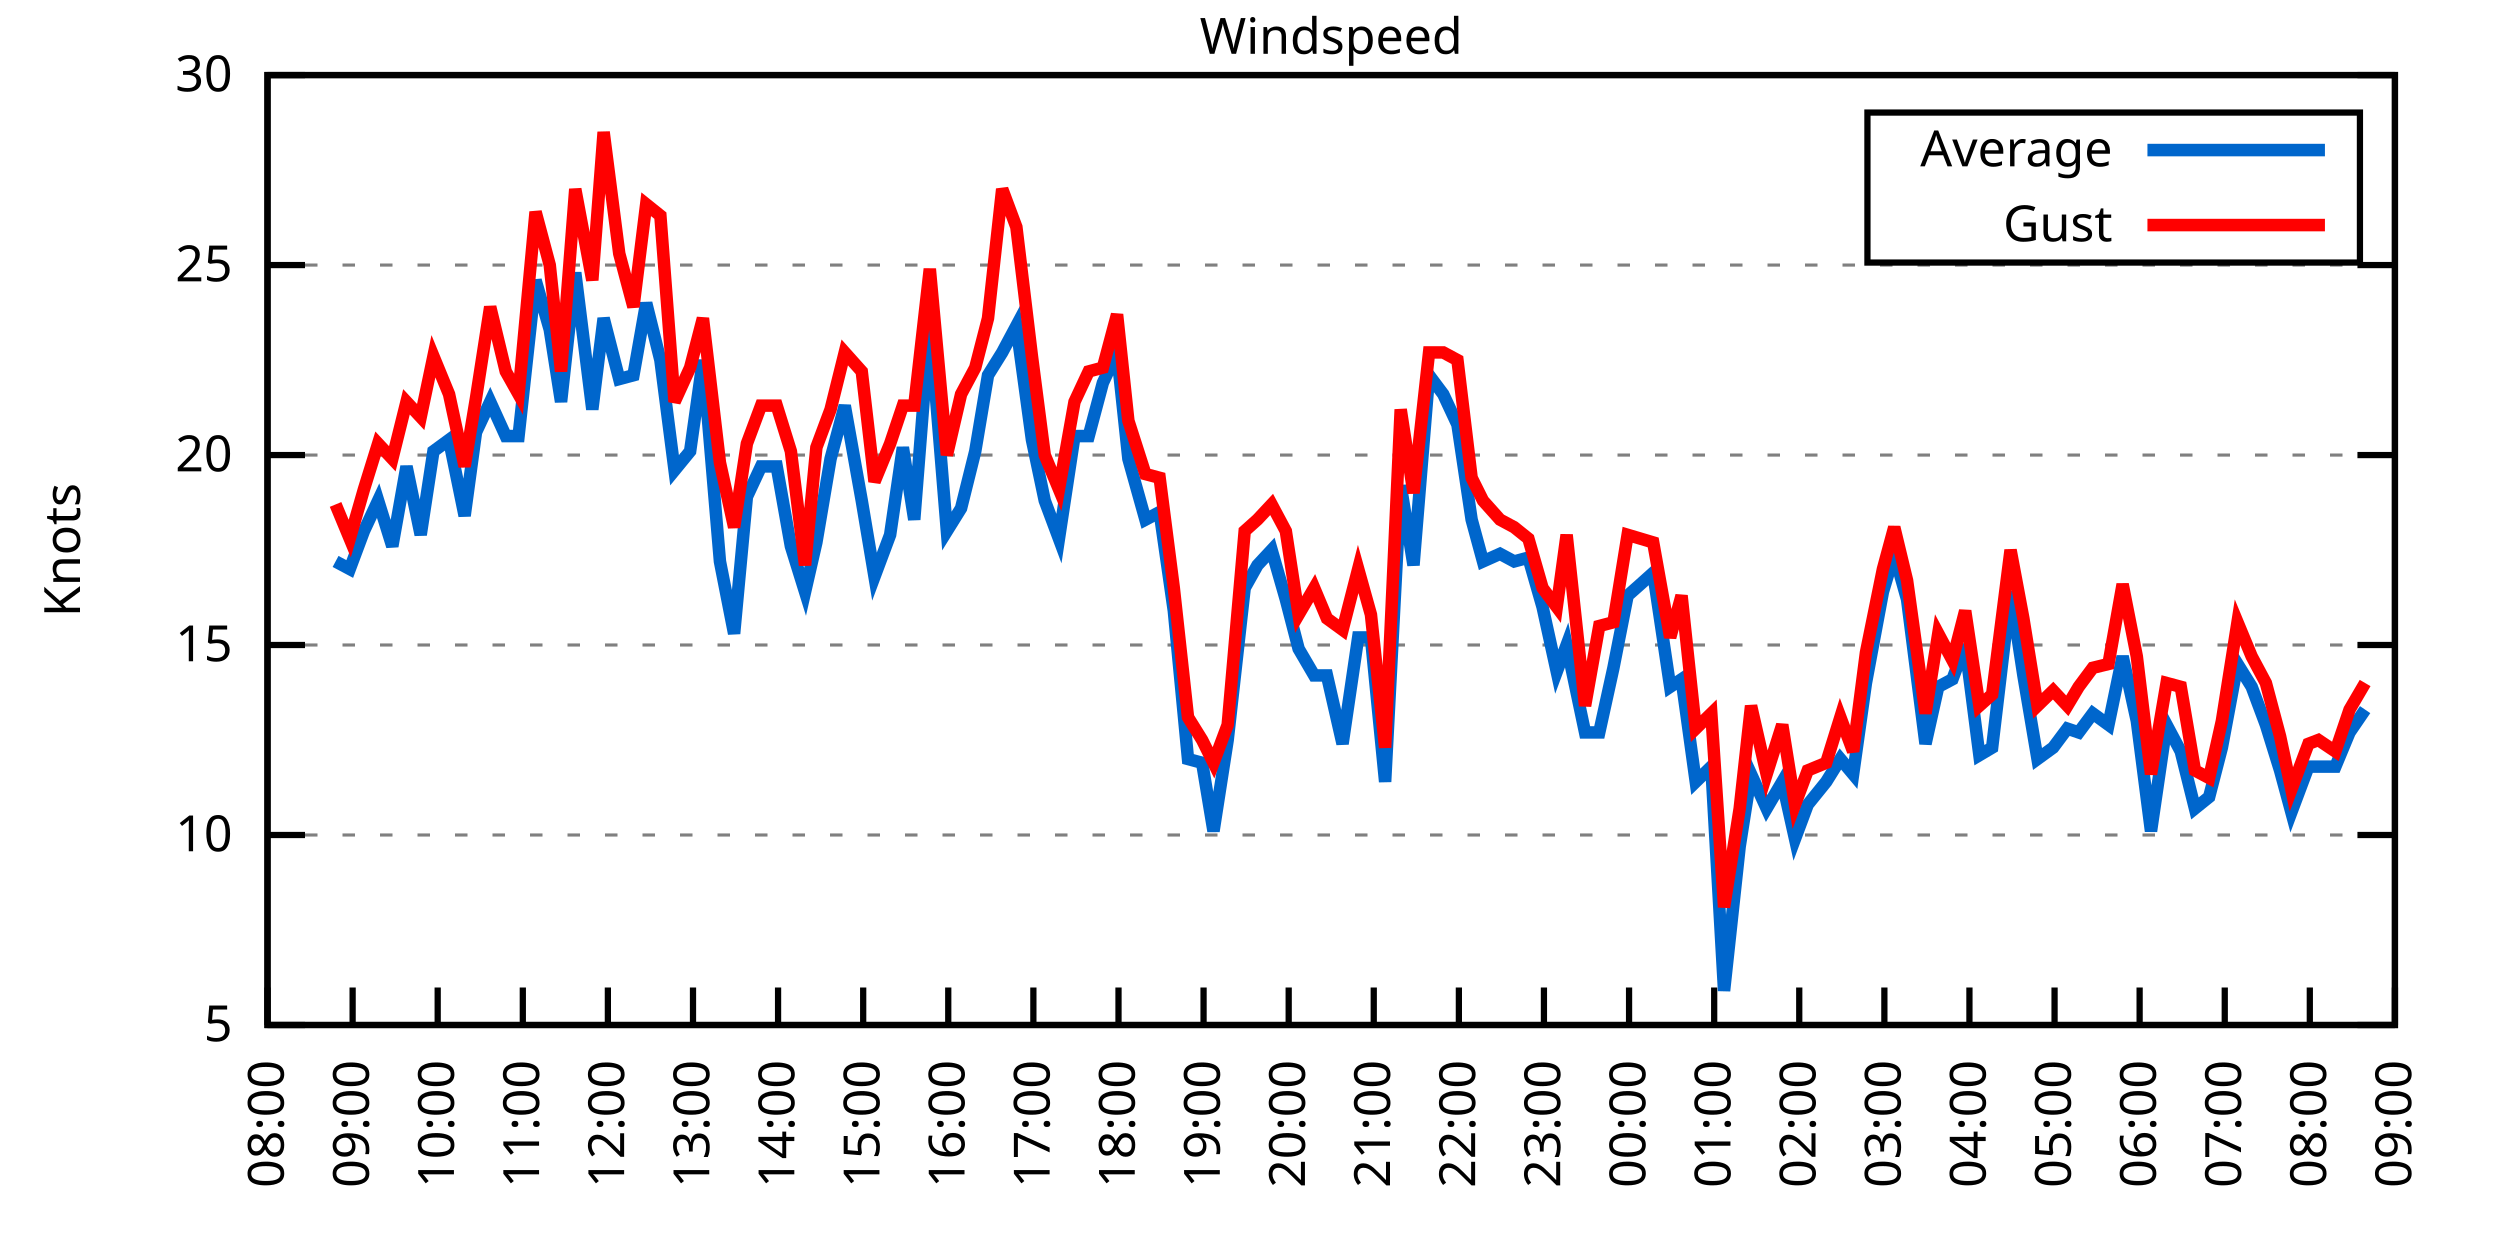
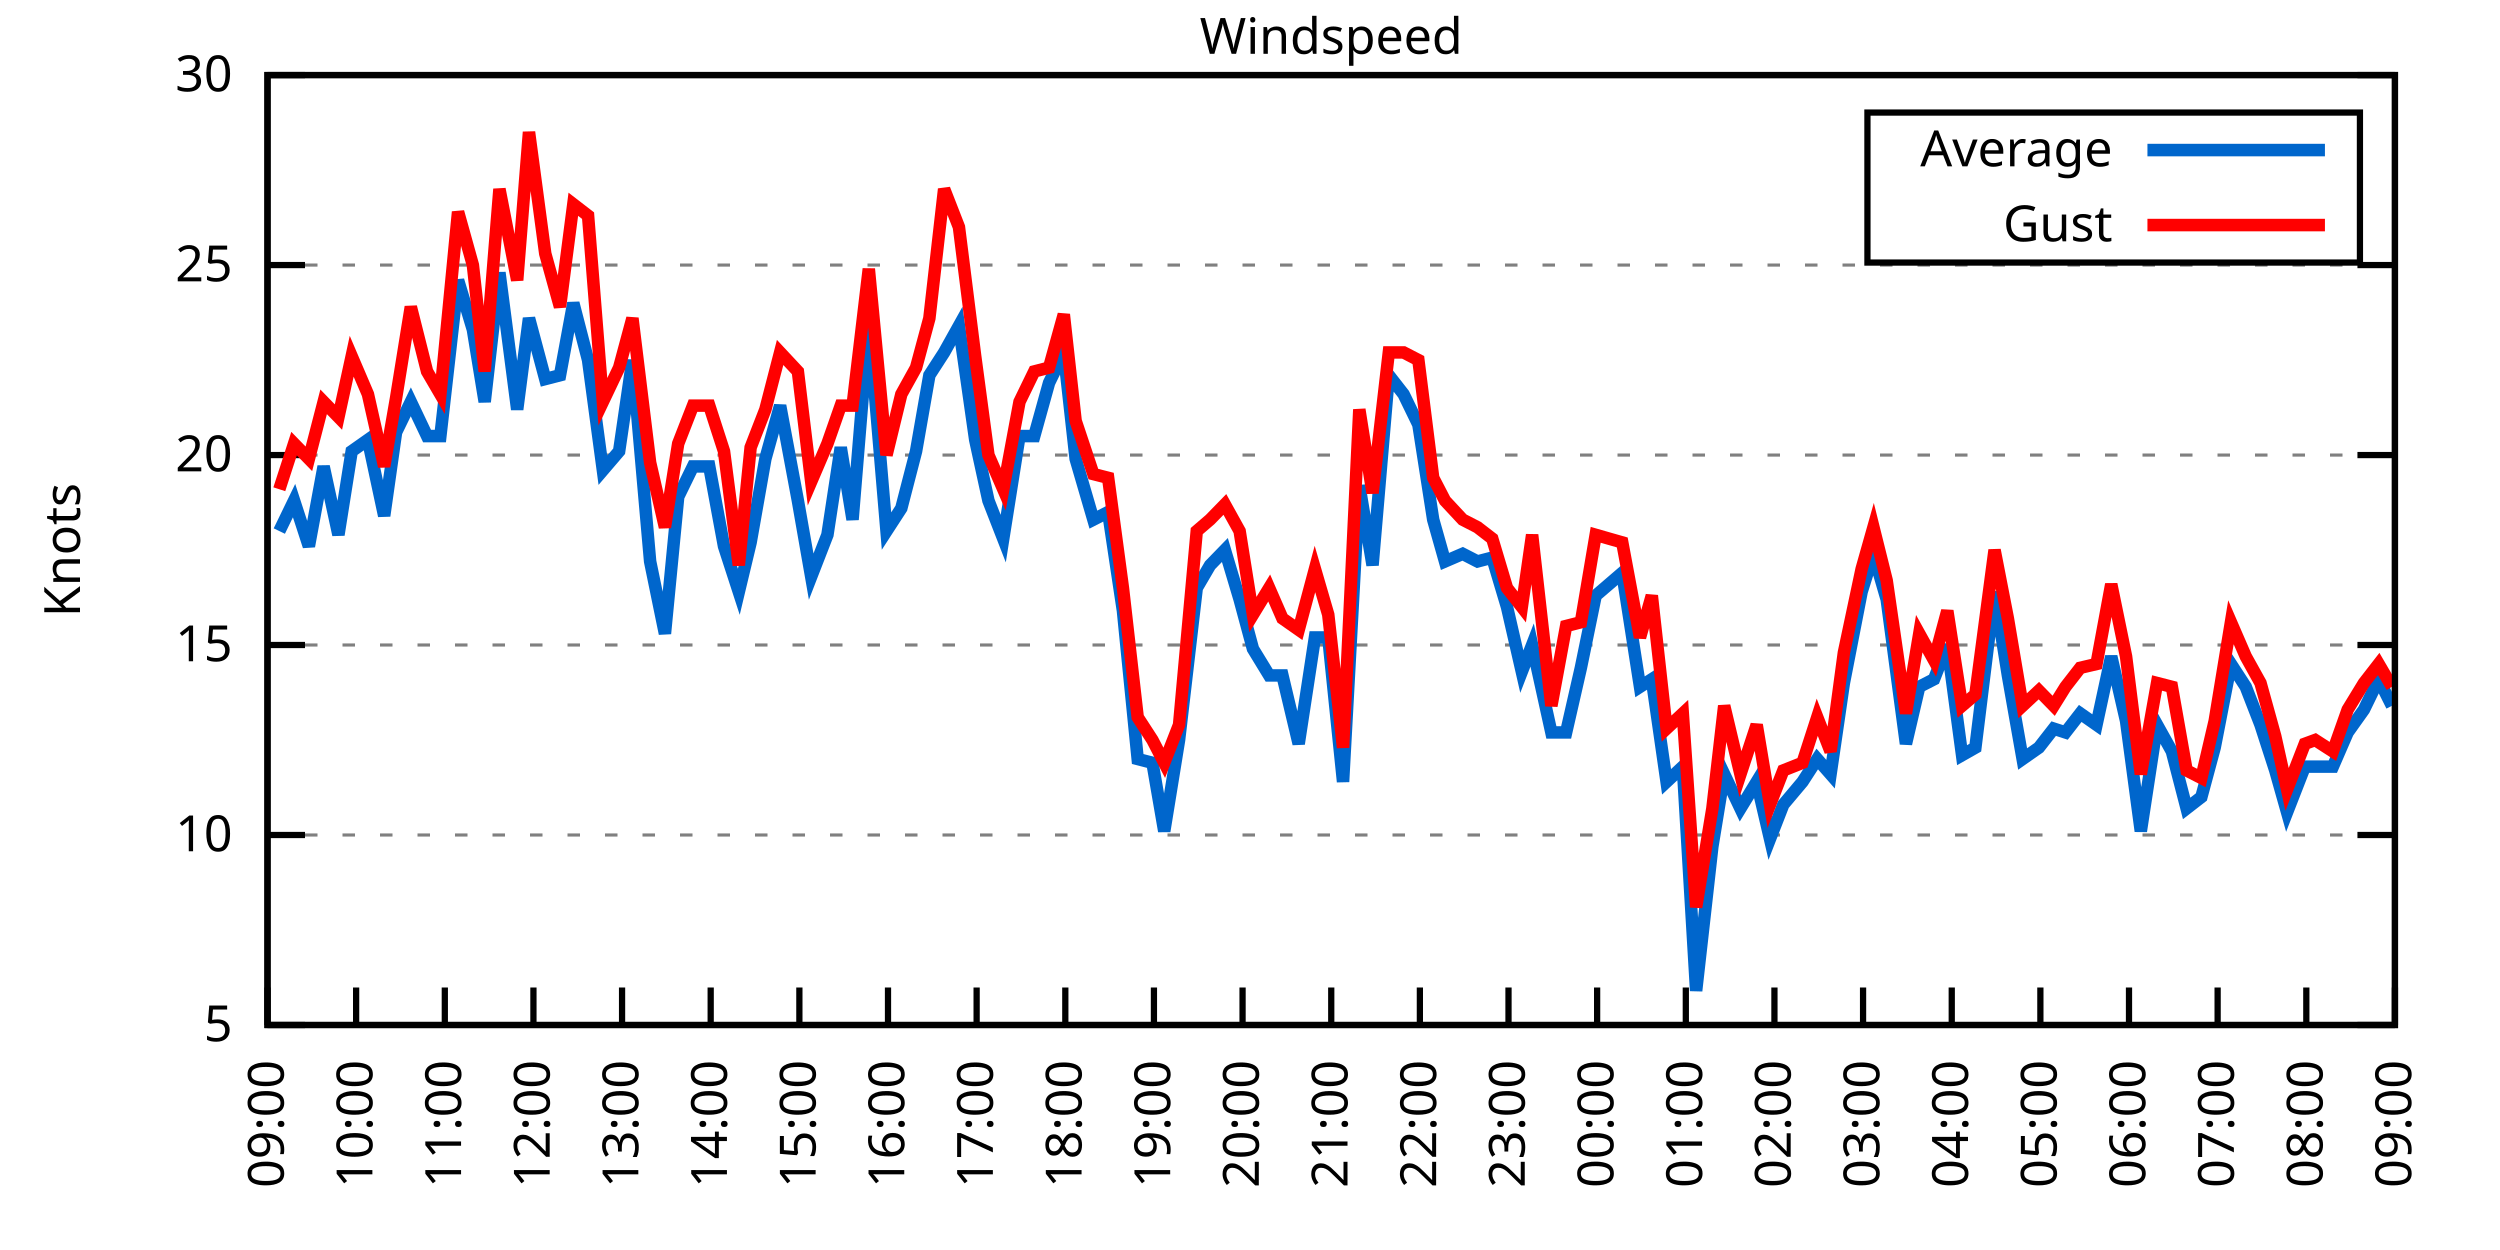
<svg xmlns="http://www.w3.org/2000/svg" xmlns:xlink="http://www.w3.org/1999/xlink" width="400" height="200" viewBox="0 0 400 200">
  <g id="gnuplot_canvas">
    <rect x="0" y="0" width="400" height="200" fill="none" />
    <defs>
      <circle id="gpDot" r="0.5" stroke-width="0.5" stroke="currentColor" />
      <path id="gpPt0" stroke-width="0.333" stroke="currentColor" d="M-1,0 h2 M0,-1 v2" />
      <path id="gpPt1" stroke-width="0.333" stroke="currentColor" d="M-1,-1 L1,1 M1,-1 L-1,1" />
      <path id="gpPt2" stroke-width="0.333" stroke="currentColor" d="M-1,0 L1,0 M0,-1 L0,1 M-1,-1 L1,1 M-1,1 L1,-1" />
      <rect id="gpPt3" stroke-width="0.333" stroke="currentColor" x="-1" y="-1" width="2" height="2" />
      <rect id="gpPt4" stroke-width="0.333" stroke="currentColor" fill="currentColor" x="-1" y="-1" width="2" height="2" />
      <circle id="gpPt5" stroke-width="0.333" stroke="currentColor" cx="0" cy="0" r="1" />
      <use xlink:href="#gpPt5" id="gpPt6" fill="currentColor" stroke="none" />
      <path id="gpPt7" stroke-width="0.333" stroke="currentColor" d="M0,-1.33 L-1.33,0.67 L1.33,0.67 z" />
      <use xlink:href="#gpPt7" id="gpPt8" fill="currentColor" stroke="none" />
      <use xlink:href="#gpPt7" id="gpPt9" stroke="currentColor" transform="rotate(180)" />
      <use xlink:href="#gpPt9" id="gpPt10" fill="currentColor" stroke="none" />
      <use xlink:href="#gpPt3" id="gpPt11" stroke="currentColor" transform="rotate(45)" />
      <use xlink:href="#gpPt11" id="gpPt12" fill="currentColor" stroke="none" />
      <path id="gpPt13" stroke-width="0.333" stroke="currentColor" d="M0,1.330 L1.265,0.411 L0.782,-1.067 L-0.782,-1.076 L-1.265,0.411 z" />
      <use xlink:href="#gpPt13" id="gpPt14" fill="currentColor" stroke="none" />
      <filter id="textbox" filterUnits="objectBoundingBox" x="0" y="0" height="1" width="1">
        <feFlood flood-color="white" flood-opacity="1" result="bgnd" />
        <feComposite in="SourceGraphic" in2="bgnd" operator="atop" />
      </filter>
      <filter id="greybox" filterUnits="objectBoundingBox" x="0" y="0" height="1" width="1">
        <feFlood flood-color="lightgrey" flood-opacity="1" result="grey" />
        <feComposite in="SourceGraphic" in2="grey" operator="atop" />
      </filter>
    </defs>
    <g fill="none" color="white" stroke="currentColor" stroke-width="1.00" stroke-linecap="butt" stroke-linejoin="miter">
</g>
    <g fill="none" color="black" stroke="currentColor" stroke-width="1.00" stroke-linecap="butt" stroke-linejoin="miter">
      <g stroke="none" shape-rendering="crispEdges">
        <polygon fill="rgb(255, 255, 255)" points="42.80,164.00 383.18,164.00 383.18,12.02 42.80,12.02 " />
      </g>
    </g>
    <g fill="none" color="black" stroke="currentColor" stroke-width="1.00" stroke-linecap="butt" stroke-linejoin="miter">
</g>
    <g fill="none" color="black" stroke="black" stroke-width="0.50" stroke-linecap="butt" stroke-linejoin="miter">
</g>
    <g fill="none" color="gray" stroke="currentColor" stroke-width="0.50" stroke-linecap="butt" stroke-linejoin="miter">
      <path stroke="gray" stroke-dasharray="2,4" class="gridline" d="M42.80,164.00 L383.19,164.00  " />
    </g>
    <g fill="none" color="gray" stroke="gray" stroke-width="1.00" stroke-linecap="butt" stroke-linejoin="miter">
</g>
    <g fill="none" color="black" stroke="currentColor" stroke-width="1.00" stroke-linecap="butt" stroke-linejoin="miter">
      <path stroke="black" d="M42.80,164.00 L48.80,164.00 M383.19,164.00 L377.19,164.00  " />
      <g transform="translate(37.20,166.60)" stroke="none" fill="black" font-family="Sans" font-size="8.00" text-anchor="end">
        <text>
          <tspan font-family="Sans"> 5</tspan>
        </text>
      </g>
    </g>
    <g fill="none" color="black" stroke="currentColor" stroke-width="1.00" stroke-linecap="butt" stroke-linejoin="miter">
</g>
    <g fill="none" color="black" stroke="black" stroke-width="0.50" stroke-linecap="butt" stroke-linejoin="miter">
</g>
    <g fill="none" color="gray" stroke="currentColor" stroke-width="0.50" stroke-linecap="butt" stroke-linejoin="miter">
      <path stroke="gray" stroke-dasharray="2,4" class="gridline" d="M42.80,133.60 L383.19,133.60  " />
    </g>
    <g fill="none" color="gray" stroke="gray" stroke-width="1.00" stroke-linecap="butt" stroke-linejoin="miter">
</g>
    <g fill="none" color="black" stroke="currentColor" stroke-width="1.00" stroke-linecap="butt" stroke-linejoin="miter">
      <path stroke="black" d="M42.80,133.60 L48.80,133.60 M383.19,133.60 L377.19,133.60  " />
      <g transform="translate(37.20,136.20)" stroke="none" fill="black" font-family="Sans" font-size="8.00" text-anchor="end">
        <text>
          <tspan font-family="Sans"> 10</tspan>
        </text>
      </g>
    </g>
    <g fill="none" color="black" stroke="currentColor" stroke-width="1.00" stroke-linecap="butt" stroke-linejoin="miter">
</g>
    <g fill="none" color="black" stroke="black" stroke-width="0.50" stroke-linecap="butt" stroke-linejoin="miter">
</g>
    <g fill="none" color="gray" stroke="currentColor" stroke-width="0.50" stroke-linecap="butt" stroke-linejoin="miter">
      <path stroke="gray" stroke-dasharray="2,4" class="gridline" d="M42.80,103.20 L383.19,103.20  " />
    </g>
    <g fill="none" color="gray" stroke="gray" stroke-width="1.00" stroke-linecap="butt" stroke-linejoin="miter">
</g>
    <g fill="none" color="black" stroke="currentColor" stroke-width="1.00" stroke-linecap="butt" stroke-linejoin="miter">
      <path stroke="black" d="M42.80,103.20 L48.80,103.20 M383.19,103.20 L377.19,103.20  " />
      <g transform="translate(37.20,105.80)" stroke="none" fill="black" font-family="Sans" font-size="8.00" text-anchor="end">
        <text>
          <tspan font-family="Sans"> 15</tspan>
        </text>
      </g>
    </g>
    <g fill="none" color="black" stroke="currentColor" stroke-width="1.00" stroke-linecap="butt" stroke-linejoin="miter">
</g>
    <g fill="none" color="black" stroke="black" stroke-width="0.50" stroke-linecap="butt" stroke-linejoin="miter">
</g>
    <g fill="none" color="gray" stroke="currentColor" stroke-width="0.50" stroke-linecap="butt" stroke-linejoin="miter">
      <path stroke="gray" stroke-dasharray="2,4" class="gridline" d="M42.80,72.81 L383.19,72.81  " />
    </g>
    <g fill="none" color="gray" stroke="gray" stroke-width="1.00" stroke-linecap="butt" stroke-linejoin="miter">
</g>
    <g fill="none" color="black" stroke="currentColor" stroke-width="1.00" stroke-linecap="butt" stroke-linejoin="miter">
      <path stroke="black" d="M42.80,72.81 L48.80,72.81 M383.19,72.81 L377.19,72.81  " />
      <g transform="translate(37.20,75.41)" stroke="none" fill="black" font-family="Sans" font-size="8.00" text-anchor="end">
        <text>
          <tspan font-family="Sans"> 20</tspan>
        </text>
      </g>
    </g>
    <g fill="none" color="black" stroke="currentColor" stroke-width="1.00" stroke-linecap="butt" stroke-linejoin="miter">
</g>
    <g fill="none" color="black" stroke="black" stroke-width="0.50" stroke-linecap="butt" stroke-linejoin="miter">
</g>
    <g fill="none" color="gray" stroke="currentColor" stroke-width="0.50" stroke-linecap="butt" stroke-linejoin="miter">
      <path stroke="gray" stroke-dasharray="2,4" class="gridline" d="M42.80,42.41 L383.19,42.41  " />
    </g>
    <g fill="none" color="gray" stroke="gray" stroke-width="1.00" stroke-linecap="butt" stroke-linejoin="miter">
</g>
    <g fill="none" color="black" stroke="currentColor" stroke-width="1.00" stroke-linecap="butt" stroke-linejoin="miter">
      <path stroke="black" d="M42.80,42.41 L48.80,42.41 M383.19,42.41 L377.19,42.41  " />
      <g transform="translate(37.20,45.01)" stroke="none" fill="black" font-family="Sans" font-size="8.00" text-anchor="end">
        <text>
          <tspan font-family="Sans"> 25</tspan>
        </text>
      </g>
    </g>
    <g fill="none" color="black" stroke="currentColor" stroke-width="1.00" stroke-linecap="butt" stroke-linejoin="miter">
</g>
    <g fill="none" color="black" stroke="black" stroke-width="0.50" stroke-linecap="butt" stroke-linejoin="miter">
</g>
    <g fill="none" color="gray" stroke="currentColor" stroke-width="0.50" stroke-linecap="butt" stroke-linejoin="miter">
      <path stroke="gray" stroke-dasharray="2,4" class="gridline" d="M42.80,12.01 L383.19,12.01  " />
    </g>
    <g fill="none" color="gray" stroke="gray" stroke-width="1.00" stroke-linecap="butt" stroke-linejoin="miter">
</g>
    <g fill="none" color="black" stroke="currentColor" stroke-width="1.00" stroke-linecap="butt" stroke-linejoin="miter">
      <path stroke="black" d="M42.80,12.01 L48.80,12.01 M383.19,12.01 L377.19,12.01  " />
      <g transform="translate(37.20,14.61)" stroke="none" fill="black" font-family="Sans" font-size="8.00" text-anchor="end">
        <text>
          <tspan font-family="Sans"> 30</tspan>
        </text>
      </g>
    </g>
    <g fill="none" color="black" stroke="currentColor" stroke-width="1.00" stroke-linecap="butt" stroke-linejoin="miter">
      <path stroke="black" d="M42.80,164.00 L42.80,158.00  " />
      <g transform="translate(45.40,169.60) rotate(270.00)" stroke="none" fill="black" font-family="Sans" font-size="8.00" text-anchor="end">
        <text>
-           <tspan font-family="Sans">08:00</tspan>
-         </text>
-       </g>
-     </g>
-     <g fill="none" color="black" stroke="currentColor" stroke-width="1.00" stroke-linecap="butt" stroke-linejoin="miter">
-       <path stroke="black" d="M56.42,164.00 L56.42,158.00  " />
-       <g transform="translate(59.02,169.60) rotate(270.00)" stroke="none" fill="black" font-family="Sans" font-size="8.00" text-anchor="end">
-         <text>
          <tspan font-family="Sans">09:00</tspan>
        </text>
      </g>
    </g>
    <g fill="none" color="black" stroke="currentColor" stroke-width="1.00" stroke-linecap="butt" stroke-linejoin="miter">
-       <path stroke="black" d="M70.03,164.00 L70.03,158.00  " />
-       <g transform="translate(72.63,169.60) rotate(270.00)" stroke="none" fill="black" font-family="Sans" font-size="8.00" text-anchor="end">
+       <path stroke="black" d="M56.98,164.00 L56.98,158.00  " />
+       <g transform="translate(59.58,169.60) rotate(270.00)" stroke="none" fill="black" font-family="Sans" font-size="8.00" text-anchor="end">
        <text>
          <tspan font-family="Sans">10:00</tspan>
        </text>
      </g>
    </g>
    <g fill="none" color="black" stroke="currentColor" stroke-width="1.00" stroke-linecap="butt" stroke-linejoin="miter">
-       <path stroke="black" d="M83.65,164.00 L83.65,158.00  " />
-       <g transform="translate(86.25,169.60) rotate(270.00)" stroke="none" fill="black" font-family="Sans" font-size="8.00" text-anchor="end">
+       <path stroke="black" d="M71.17,164.00 L71.17,158.00  " />
+       <g transform="translate(73.77,169.60) rotate(270.00)" stroke="none" fill="black" font-family="Sans" font-size="8.00" text-anchor="end">
        <text>
          <tspan font-family="Sans">11:00</tspan>
        </text>
      </g>
    </g>
    <g fill="none" color="black" stroke="currentColor" stroke-width="1.00" stroke-linecap="butt" stroke-linejoin="miter">
-       <path stroke="black" d="M97.26,164.00 L97.26,158.00  " />
-       <g transform="translate(99.86,169.60) rotate(270.00)" stroke="none" fill="black" font-family="Sans" font-size="8.00" text-anchor="end">
+       <path stroke="black" d="M85.35,164.00 L85.35,158.00  " />
+       <g transform="translate(87.95,169.60) rotate(270.00)" stroke="none" fill="black" font-family="Sans" font-size="8.00" text-anchor="end">
        <text>
          <tspan font-family="Sans">12:00</tspan>
        </text>
      </g>
    </g>
    <g fill="none" color="black" stroke="currentColor" stroke-width="1.00" stroke-linecap="butt" stroke-linejoin="miter">
-       <path stroke="black" d="M110.88,164.00 L110.88,158.00  " />
-       <g transform="translate(113.48,169.60) rotate(270.00)" stroke="none" fill="black" font-family="Sans" font-size="8.00" text-anchor="end">
+       <path stroke="black" d="M99.53,164.00 L99.53,158.00  " />
+       <g transform="translate(102.13,169.60) rotate(270.00)" stroke="none" fill="black" font-family="Sans" font-size="8.00" text-anchor="end">
        <text>
          <tspan font-family="Sans">13:00</tspan>
        </text>
      </g>
    </g>
    <g fill="none" color="black" stroke="currentColor" stroke-width="1.00" stroke-linecap="butt" stroke-linejoin="miter">
-       <path stroke="black" d="M124.49,164.00 L124.49,158.00  " />
-       <g transform="translate(127.09,169.60) rotate(270.00)" stroke="none" fill="black" font-family="Sans" font-size="8.00" text-anchor="end">
+       <path stroke="black" d="M113.71,164.00 L113.71,158.00  " />
+       <g transform="translate(116.31,169.60) rotate(270.00)" stroke="none" fill="black" font-family="Sans" font-size="8.00" text-anchor="end">
        <text>
          <tspan font-family="Sans">14:00</tspan>
        </text>
      </g>
    </g>
    <g fill="none" color="black" stroke="currentColor" stroke-width="1.00" stroke-linecap="butt" stroke-linejoin="miter">
-       <path stroke="black" d="M138.11,164.00 L138.11,158.00  " />
-       <g transform="translate(140.71,169.60) rotate(270.00)" stroke="none" fill="black" font-family="Sans" font-size="8.00" text-anchor="end">
+       <path stroke="black" d="M127.90,164.00 L127.90,158.00  " />
+       <g transform="translate(130.50,169.60) rotate(270.00)" stroke="none" fill="black" font-family="Sans" font-size="8.00" text-anchor="end">
        <text>
          <tspan font-family="Sans">15:00</tspan>
        </text>
      </g>
    </g>
    <g fill="none" color="black" stroke="currentColor" stroke-width="1.00" stroke-linecap="butt" stroke-linejoin="miter">
-       <path stroke="black" d="M151.72,164.00 L151.72,158.00  " />
-       <g transform="translate(154.32,169.60) rotate(270.00)" stroke="none" fill="black" font-family="Sans" font-size="8.00" text-anchor="end">
+       <path stroke="black" d="M142.08,164.00 L142.08,158.00  " />
+       <g transform="translate(144.68,169.60) rotate(270.00)" stroke="none" fill="black" font-family="Sans" font-size="8.00" text-anchor="end">
        <text>
          <tspan font-family="Sans">16:00</tspan>
        </text>
      </g>
    </g>
    <g fill="none" color="black" stroke="currentColor" stroke-width="1.00" stroke-linecap="butt" stroke-linejoin="miter">
-       <path stroke="black" d="M165.34,164.00 L165.34,158.00  " />
-       <g transform="translate(167.94,169.60) rotate(270.00)" stroke="none" fill="black" font-family="Sans" font-size="8.00" text-anchor="end">
+       <path stroke="black" d="M156.26,164.00 L156.26,158.00  " />
+       <g transform="translate(158.86,169.60) rotate(270.00)" stroke="none" fill="black" font-family="Sans" font-size="8.00" text-anchor="end">
        <text>
          <tspan font-family="Sans">17:00</tspan>
        </text>
      </g>
    </g>
    <g fill="none" color="black" stroke="currentColor" stroke-width="1.00" stroke-linecap="butt" stroke-linejoin="miter">
-       <path stroke="black" d="M178.96,164.00 L178.96,158.00  " />
-       <g transform="translate(181.56,169.60) rotate(270.00)" stroke="none" fill="black" font-family="Sans" font-size="8.00" text-anchor="end">
+       <path stroke="black" d="M170.45,164.00 L170.45,158.00  " />
+       <g transform="translate(173.05,169.60) rotate(270.00)" stroke="none" fill="black" font-family="Sans" font-size="8.00" text-anchor="end">
        <text>
          <tspan font-family="Sans">18:00</tspan>
        </text>
      </g>
    </g>
    <g fill="none" color="black" stroke="currentColor" stroke-width="1.00" stroke-linecap="butt" stroke-linejoin="miter">
-       <path stroke="black" d="M192.57,164.00 L192.57,158.00  " />
-       <g transform="translate(195.17,169.60) rotate(270.00)" stroke="none" fill="black" font-family="Sans" font-size="8.00" text-anchor="end">
+       <path stroke="black" d="M184.63,164.00 L184.63,158.00  " />
+       <g transform="translate(187.23,169.60) rotate(270.00)" stroke="none" fill="black" font-family="Sans" font-size="8.00" text-anchor="end">
        <text>
          <tspan font-family="Sans">19:00</tspan>
        </text>
      </g>
    </g>
    <g fill="none" color="black" stroke="currentColor" stroke-width="1.00" stroke-linecap="butt" stroke-linejoin="miter">
-       <path stroke="black" d="M206.19,164.00 L206.19,158.00  " />
-       <g transform="translate(208.79,169.60) rotate(270.00)" stroke="none" fill="black" font-family="Sans" font-size="8.00" text-anchor="end">
+       <path stroke="black" d="M198.81,164.00 L198.81,158.00  " />
+       <g transform="translate(201.41,169.60) rotate(270.00)" stroke="none" fill="black" font-family="Sans" font-size="8.00" text-anchor="end">
        <text>
          <tspan font-family="Sans">20:00</tspan>
        </text>
      </g>
    </g>
    <g fill="none" color="black" stroke="currentColor" stroke-width="1.00" stroke-linecap="butt" stroke-linejoin="miter">
-       <path stroke="black" d="M219.80,164.00 L219.80,158.00  " />
-       <g transform="translate(222.40,169.60) rotate(270.00)" stroke="none" fill="black" font-family="Sans" font-size="8.00" text-anchor="end">
+       <path stroke="black" d="M213.00,164.00 L213.00,158.00  " />
+       <g transform="translate(215.60,169.60) rotate(270.00)" stroke="none" fill="black" font-family="Sans" font-size="8.00" text-anchor="end">
        <text>
          <tspan font-family="Sans">21:00</tspan>
        </text>
      </g>
    </g>
    <g fill="none" color="black" stroke="currentColor" stroke-width="1.00" stroke-linecap="butt" stroke-linejoin="miter">
-       <path stroke="black" d="M233.42,164.00 L233.42,158.00  " />
-       <g transform="translate(236.02,169.60) rotate(270.00)" stroke="none" fill="black" font-family="Sans" font-size="8.00" text-anchor="end">
+       <path stroke="black" d="M227.18,164.00 L227.18,158.00  " />
+       <g transform="translate(229.78,169.60) rotate(270.00)" stroke="none" fill="black" font-family="Sans" font-size="8.00" text-anchor="end">
        <text>
          <tspan font-family="Sans">22:00</tspan>
        </text>
      </g>
    </g>
    <g fill="none" color="black" stroke="currentColor" stroke-width="1.00" stroke-linecap="butt" stroke-linejoin="miter">
-       <path stroke="black" d="M247.03,164.00 L247.03,158.00  " />
-       <g transform="translate(249.63,169.60) rotate(270.00)" stroke="none" fill="black" font-family="Sans" font-size="8.00" text-anchor="end">
+       <path stroke="black" d="M241.36,164.00 L241.36,158.00  " />
+       <g transform="translate(243.96,169.60) rotate(270.00)" stroke="none" fill="black" font-family="Sans" font-size="8.00" text-anchor="end">
        <text>
          <tspan font-family="Sans">23:00</tspan>
        </text>
      </g>
    </g>
    <g fill="none" color="black" stroke="currentColor" stroke-width="1.00" stroke-linecap="butt" stroke-linejoin="miter">
-       <path stroke="black" d="M260.65,164.00 L260.65,158.00  " />
-       <g transform="translate(263.25,169.60) rotate(270.00)" stroke="none" fill="black" font-family="Sans" font-size="8.00" text-anchor="end">
+       <path stroke="black" d="M255.54,164.00 L255.54,158.00  " />
+       <g transform="translate(258.14,169.60) rotate(270.00)" stroke="none" fill="black" font-family="Sans" font-size="8.00" text-anchor="end">
        <text>
          <tspan font-family="Sans">00:00</tspan>
        </text>
      </g>
    </g>
    <g fill="none" color="black" stroke="currentColor" stroke-width="1.00" stroke-linecap="butt" stroke-linejoin="miter">
-       <path stroke="black" d="M274.27,164.00 L274.27,158.00  " />
-       <g transform="translate(276.87,169.60) rotate(270.00)" stroke="none" fill="black" font-family="Sans" font-size="8.00" text-anchor="end">
+       <path stroke="black" d="M269.73,164.00 L269.73,158.00  " />
+       <g transform="translate(272.33,169.60) rotate(270.00)" stroke="none" fill="black" font-family="Sans" font-size="8.00" text-anchor="end">
        <text>
          <tspan font-family="Sans">01:00</tspan>
        </text>
      </g>
    </g>
    <g fill="none" color="black" stroke="currentColor" stroke-width="1.00" stroke-linecap="butt" stroke-linejoin="miter">
-       <path stroke="black" d="M287.88,164.00 L287.88,158.00  " />
-       <g transform="translate(290.48,169.60) rotate(270.00)" stroke="none" fill="black" font-family="Sans" font-size="8.00" text-anchor="end">
+       <path stroke="black" d="M283.91,164.00 L283.91,158.00  " />
+       <g transform="translate(286.51,169.60) rotate(270.00)" stroke="none" fill="black" font-family="Sans" font-size="8.00" text-anchor="end">
        <text>
          <tspan font-family="Sans">02:00</tspan>
        </text>
      </g>
    </g>
    <g fill="none" color="black" stroke="currentColor" stroke-width="1.00" stroke-linecap="butt" stroke-linejoin="miter">
-       <path stroke="black" d="M301.50,164.00 L301.50,158.00  " />
-       <g transform="translate(304.10,169.60) rotate(270.00)" stroke="none" fill="black" font-family="Sans" font-size="8.00" text-anchor="end">
+       <path stroke="black" d="M298.09,164.00 L298.09,158.00  " />
+       <g transform="translate(300.69,169.60) rotate(270.00)" stroke="none" fill="black" font-family="Sans" font-size="8.00" text-anchor="end">
        <text>
          <tspan font-family="Sans">03:00</tspan>
        </text>
      </g>
    </g>
    <g fill="none" color="black" stroke="currentColor" stroke-width="1.00" stroke-linecap="butt" stroke-linejoin="miter">
-       <path stroke="black" d="M315.11,164.00 L315.11,158.00  " />
-       <g transform="translate(317.71,169.60) rotate(270.00)" stroke="none" fill="black" font-family="Sans" font-size="8.00" text-anchor="end">
+       <path stroke="black" d="M312.28,164.00 L312.28,158.00  " />
+       <g transform="translate(314.88,169.60) rotate(270.00)" stroke="none" fill="black" font-family="Sans" font-size="8.00" text-anchor="end">
        <text>
          <tspan font-family="Sans">04:00</tspan>
        </text>
      </g>
    </g>
    <g fill="none" color="black" stroke="currentColor" stroke-width="1.00" stroke-linecap="butt" stroke-linejoin="miter">
-       <path stroke="black" d="M328.73,164.00 L328.73,158.00  " />
-       <g transform="translate(331.33,169.60) rotate(270.00)" stroke="none" fill="black" font-family="Sans" font-size="8.00" text-anchor="end">
+       <path stroke="black" d="M326.46,164.00 L326.46,158.00  " />
+       <g transform="translate(329.06,169.60) rotate(270.00)" stroke="none" fill="black" font-family="Sans" font-size="8.00" text-anchor="end">
        <text>
          <tspan font-family="Sans">05:00</tspan>
        </text>
      </g>
    </g>
    <g fill="none" color="black" stroke="currentColor" stroke-width="1.00" stroke-linecap="butt" stroke-linejoin="miter">
-       <path stroke="black" d="M342.34,164.00 L342.34,158.00  " />
-       <g transform="translate(344.94,169.60) rotate(270.00)" stroke="none" fill="black" font-family="Sans" font-size="8.00" text-anchor="end">
+       <path stroke="black" d="M340.64,164.00 L340.64,158.00  " />
+       <g transform="translate(343.24,169.60) rotate(270.00)" stroke="none" fill="black" font-family="Sans" font-size="8.00" text-anchor="end">
        <text>
          <tspan font-family="Sans">06:00</tspan>
        </text>
      </g>
    </g>
    <g fill="none" color="black" stroke="currentColor" stroke-width="1.00" stroke-linecap="butt" stroke-linejoin="miter">
-       <path stroke="black" d="M355.96,164.00 L355.96,158.00  " />
-       <g transform="translate(358.56,169.60) rotate(270.00)" stroke="none" fill="black" font-family="Sans" font-size="8.00" text-anchor="end">
+       <path stroke="black" d="M354.82,164.00 L354.82,158.00  " />
+       <g transform="translate(357.42,169.60) rotate(270.00)" stroke="none" fill="black" font-family="Sans" font-size="8.00" text-anchor="end">
        <text>
          <tspan font-family="Sans">07:00</tspan>
        </text>
      </g>
    </g>
    <g fill="none" color="black" stroke="currentColor" stroke-width="1.00" stroke-linecap="butt" stroke-linejoin="miter">
-       <path stroke="black" d="M369.57,164.00 L369.57,158.00  " />
-       <g transform="translate(372.17,169.60) rotate(270.00)" stroke="none" fill="black" font-family="Sans" font-size="8.00" text-anchor="end">
+       <path stroke="black" d="M369.01,164.00 L369.01,158.00  " />
+       <g transform="translate(371.61,169.60) rotate(270.00)" stroke="none" fill="black" font-family="Sans" font-size="8.00" text-anchor="end">
        <text>
          <tspan font-family="Sans">08:00</tspan>
        </text>
      </g>
    </g>
    <g fill="none" color="black" stroke="currentColor" stroke-width="1.00" stroke-linecap="butt" stroke-linejoin="miter">
      <path stroke="black" d="M383.19,164.00 L383.19,158.00  " />
      <g transform="translate(385.79,169.60) rotate(270.00)" stroke="none" fill="black" font-family="Sans" font-size="8.00" text-anchor="end">
        <text>
          <tspan font-family="Sans">09:00</tspan>
        </text>
      </g>
    </g>
    <g fill="none" color="black" stroke="currentColor" stroke-width="1.00" stroke-linecap="butt" stroke-linejoin="miter">
</g>
    <g fill="none" color="black" stroke="currentColor" stroke-width="1.00" stroke-linecap="butt" stroke-linejoin="miter">
      <path stroke="black" d="M42.80,12.01 L42.80,164.00 L383.19,164.00 L383.19,12.01 L42.80,12.01 Z  " />
    </g>
    <g fill="none" color="black" stroke="currentColor" stroke-width="1.00" stroke-linecap="butt" stroke-linejoin="miter">
</g>
    <g fill="none" color="black" stroke="currentColor" stroke-width="1.00" stroke-linecap="butt" stroke-linejoin="miter">
      <path stroke="black" d="M298.79,42.01 L298.79,18.01 L377.59,18.01 L377.59,42.01 L298.79,42.01 Z  " />
    </g>
    <g id="Windspeed_plot_1">
      <g fill="none" color="white" stroke="black" stroke-width="2.00" stroke-linecap="butt" stroke-linejoin="miter">
</g>
      <g fill="none" color="black" stroke="currentColor" stroke-width="2.00" stroke-linecap="butt" stroke-linejoin="miter">
        <g transform="translate(337.99,26.61)" stroke="none" fill="black" font-family="Sans" font-size="8.00" text-anchor="end">
          <text>
            <tspan font-family="Sans">Average</tspan>
          </text>
        </g>
      </g>
      <g fill="none" color="black" stroke="currentColor" stroke-width="2.00" stroke-linecap="butt" stroke-linejoin="miter">
-         <path stroke="rgb(  0, 102, 204)" d="M343.59,24.01 L371.99,24.01 M53.69,89.83 L55.96,91.04 L58.23,84.97 L60.50,80.10 L62.77,87.40 L65.04,74.63   L67.31,85.57 L69.35,72.20 L71.85,70.37 L74.34,82.53 L76.16,69.16 L78.43,64.29 L80.92,69.77 L82.97,69.77   L85.69,44.84 L87.96,52.74 L89.77,64.29 L92.04,43.62 L94.77,65.51 L96.58,50.92 L99.08,60.65 L101.35,60.04   L103.39,48.49 L105.66,57.61 L107.93,75.24 L110.42,72.20 L112.47,57.61 L115.19,89.83 L117.46,101.38 L119.50,79.49   L121.77,74.63 L124.27,74.63 L126.54,87.40 L128.81,94.69 L130.62,86.79 L132.89,73.41 L135.16,64.90 L137.88,80.10   L139.92,92.26 L142.42,85.57 L144.46,71.59 L146.28,83.14 L148.77,51.53 L151.50,84.97 L153.77,81.32 L156.04,72.20   L158.08,60.04 L160.35,56.39 L162.62,52.14 L165.11,70.37 L167.16,80.10 L169.43,86.18 L171.92,69.77 L174.19,69.77   L176.46,61.25 L178.73,56.39 L180.54,73.41 L183.27,83.14 L185.54,81.93 L187.81,97.73 L190.08,121.44 L192.34,122.05   L194.16,132.99 L196.43,118.40 L199.15,94.08 L201.19,90.44 L203.46,88.00 L205.73,95.91 L207.78,103.81 L210.27,108.07   L212.31,108.07 L214.81,119.01 L217.31,101.99 L219.35,101.99 L221.62,125.09 L224.11,77.67 L226.16,90.44 L228.65,60.04   L230.92,63.08 L233.19,67.94 L235.46,83.14 L237.28,89.83 L240.00,88.61 L242.27,89.83 L244.54,89.22 L246.81,97.12   L249.08,107.46 L250.66,103.20 L253.61,117.19 L255.88,117.19 L258.15,106.85 L260.42,95.30 L262.47,93.48 L264.51,91.65   L267.23,109.89 L269.05,108.68 L271.32,125.09 L273.81,122.66 L275.85,158.53 L278.35,135.43 L280.17,123.87 L282.66,129.35   L285.16,125.09 L287.20,134.21 L289.24,128.74 L292.19,125.09 L294.46,121.44 L296.50,123.87 L298.55,109.28 L301.27,94.69   L303.08,88.61 L305.13,95.91 L308.08,119.01 L310.12,109.89 L312.39,108.68 L314.43,103.20 L316.70,120.83 L318.74,119.62   L321.69,94.69 L323.74,108.07 L326.00,121.44 L328.50,119.62 L330.77,116.58 L332.59,117.19 L334.85,114.15 L337.35,115.97   L339.62,105.03 L341.89,115.36 L344.16,132.99 L346.65,115.97 L348.92,120.23 L351.19,129.35 L353.46,127.52 L355.50,119.62   L358.00,106.24 L360.27,109.89 L362.54,115.97 L364.81,123.27 L366.62,129.95 L369.35,122.66 L370.94,122.66 L373.66,122.66   L375.93,117.19 L378.42,113.54  " />
+         <path stroke="rgb(  0, 102, 204)" d="M343.59,24.01 L371.99,24.01 M44.69,84.97 L47.05,80.10 L49.42,87.40 L51.78,74.63 L54.15,85.57 L56.27,72.20   L58.87,70.37 L61.47,82.53 L63.37,69.16 L65.73,64.29 L68.33,69.77 L70.46,69.77 L73.29,44.84 L75.66,52.74   L77.55,64.29 L79.91,43.62 L82.75,65.51 L84.64,50.92 L87.24,60.65 L89.60,60.04 L91.73,48.49 L94.09,57.61   L96.46,75.24 L99.06,72.20 L101.19,57.61 L104.02,89.83 L106.39,101.38 L108.51,79.49 L110.88,74.63 L113.48,74.63   L115.84,87.40 L118.21,94.69 L120.10,86.79 L122.46,73.41 L124.82,64.90 L127.66,80.10 L129.79,92.26 L132.39,85.57   L134.52,71.59 L136.41,83.14 L139.01,51.53 L141.84,84.97 L144.21,81.32 L146.57,72.20 L148.70,60.04 L151.06,56.39   L153.43,52.14 L156.03,70.37 L158.15,80.10 L160.52,86.18 L163.12,69.77 L165.48,69.77 L167.85,61.25 L170.21,56.39   L172.10,73.41 L174.94,83.14 L177.30,81.93 L179.67,97.73 L182.03,121.44 L184.39,122.05 L186.28,132.99 L188.65,118.40   L191.48,94.08 L193.61,90.44 L195.98,88.00 L198.34,95.91 L200.47,103.81 L203.07,108.07 L205.19,108.07 L207.79,119.01   L210.39,101.99 L212.52,101.99 L214.89,125.09 L217.49,77.67 L219.61,90.44 L222.21,60.04 L224.58,63.08 L226.94,67.94   L229.31,83.14 L231.20,89.83 L234.03,88.61 L236.40,89.83 L238.76,89.22 L241.12,97.12 L243.49,107.46 L245.14,103.20   L248.22,117.19 L250.58,117.19 L252.94,106.85 L255.31,95.30 L257.43,93.48 L259.56,91.65 L262.40,109.89 L264.29,108.68   L266.65,125.09 L269.25,122.66 L271.38,158.53 L273.98,135.43 L275.87,123.87 L278.47,129.35 L281.07,125.09 L283.20,134.21   L285.33,128.74 L288.40,125.09 L290.76,121.44 L292.89,123.87 L295.02,109.28 L297.86,94.69 L299.75,88.61 L301.87,95.91   L304.95,119.01 L307.08,109.89 L309.44,108.68 L311.57,103.20 L313.93,120.83 L316.06,119.62 L319.13,94.69 L321.26,108.07   L323.62,121.44 L326.22,119.62 L328.59,116.58 L330.48,117.19 L332.84,114.15 L335.44,115.97 L337.80,105.03 L340.17,115.36   L342.53,132.99 L345.13,115.97 L347.50,120.23 L349.86,129.35 L352.22,127.52 L354.35,119.62 L356.95,106.24 L359.32,109.89   L361.68,115.97 L364.04,123.27 L365.93,129.95 L368.77,122.66 L370.43,122.66 L373.26,122.66 L375.63,117.19 L378.23,113.54   L380.59,108.68 L382.72,112.93  " />
      </g>
    </g>
    <g id="Windspeed_plot_2">
      <g fill="none" color="black" stroke="currentColor" stroke-width="2.00" stroke-linecap="butt" stroke-linejoin="miter">
        <g transform="translate(337.99,38.61)" stroke="none" fill="black" font-family="Sans" font-size="8.00" text-anchor="end">
          <text>
            <tspan font-family="Sans">Gust</tspan>
          </text>
        </g>
      </g>
      <g fill="none" color="black" stroke="currentColor" stroke-width="2.00" stroke-linecap="butt" stroke-linejoin="miter">
-         <path stroke="rgb(255,   0,   0)" d="M343.59,36.01 L371.99,36.01 M53.69,80.71 L55.96,86.18 L58.23,78.28 L60.50,70.98 L62.77,73.41 L65.04,64.29   L67.31,66.73 L69.35,57.00 L71.85,63.08 L74.34,74.63 L76.16,63.69 L78.43,49.10 L80.92,59.43 L82.97,63.08   L85.69,33.90 L87.96,42.41 L89.77,59.43 L92.04,30.25 L94.77,44.84 L96.58,21.13 L99.08,40.58 L101.35,49.10   L103.39,32.68 L105.66,34.50 L107.93,64.29 L110.42,58.82 L112.47,50.92 L115.19,74.02 L117.46,84.36 L119.50,70.98   L121.77,64.90 L124.27,64.90 L126.54,72.20 L128.81,90.44 L130.62,71.59 L132.89,65.51 L135.16,56.39 L137.88,59.43   L139.92,77.06 L142.42,70.98 L144.46,64.90 L146.28,64.90 L148.77,43.02 L151.50,72.81 L153.77,63.08 L156.04,58.82   L158.08,50.92 L160.35,30.25 L162.62,36.33 L165.11,57.00 L167.16,72.81 L169.43,78.28 L171.92,64.29 L174.19,59.43   L176.46,58.82 L178.73,50.31 L180.54,67.33 L183.27,75.85 L185.54,76.45 L187.81,94.08 L190.08,114.76 L192.34,118.40   L194.16,122.05 L196.43,115.97 L199.15,84.97 L201.19,83.14 L203.46,80.71 L205.73,84.97 L207.78,98.34 L210.27,94.08   L212.31,98.95 L214.81,100.77 L217.31,91.04 L219.35,98.34 L221.62,119.62 L224.11,65.51 L226.16,78.89 L228.65,56.39   L230.92,56.39 L233.19,57.61 L235.46,76.45 L237.28,80.10 L240.00,83.14 L242.27,84.36 L244.54,86.18 L246.81,94.08   L249.08,97.12 L250.66,85.57 L253.61,112.93 L255.88,100.16 L258.15,99.56 L260.42,85.57 L262.47,86.18 L264.51,86.79   L267.23,101.99 L269.05,95.30 L271.32,116.58 L273.81,114.15 L275.85,145.15 L278.35,129.35 L280.17,112.93 L282.66,123.87   L285.16,115.97 L287.20,128.74 L289.24,123.27 L292.19,122.05 L294.46,114.76 L296.50,120.23 L298.55,104.42 L301.27,91.04   L303.08,84.36 L305.13,92.87 L308.08,114.15 L310.12,101.38 L312.39,105.64 L314.43,97.73 L316.70,112.93 L318.74,111.11   L321.69,88.00 L323.74,98.95 L326.00,112.93 L328.50,110.50 L330.77,112.93 L332.59,109.89 L334.85,106.85 L337.35,106.24   L339.62,93.48 L341.89,105.03 L344.16,123.87 L346.65,109.28 L348.92,109.89 L351.19,123.27 L353.46,124.48 L355.50,115.36   L358.00,99.56 L360.27,105.03 L362.54,109.28 L364.81,117.80 L366.62,126.31 L369.35,119.01 L370.94,118.40 L373.66,120.23   L375.93,113.54 L378.42,109.28  " />
+         <path stroke="rgb(255,   0,   0)" d="M343.59,36.01 L371.99,36.01 M44.69,78.28 L47.05,70.98 L49.42,73.41 L51.78,64.29 L54.15,66.73 L56.27,57.00   L58.87,63.08 L61.47,74.63 L63.37,63.69 L65.73,49.10 L68.33,59.43 L70.46,63.08 L73.29,33.90 L75.66,42.41   L77.55,59.43 L79.91,30.25 L82.75,44.84 L84.64,21.13 L87.24,40.58 L89.60,49.10 L91.73,32.68 L94.09,34.50   L96.46,64.29 L99.06,58.82 L101.19,50.92 L104.02,74.02 L106.39,84.36 L108.51,70.98 L110.88,64.90 L113.48,64.90   L115.84,72.20 L118.21,90.44 L120.10,71.59 L122.46,65.51 L124.82,56.39 L127.66,59.43 L129.79,77.06 L132.39,70.98   L134.52,64.90 L136.41,64.90 L139.01,43.02 L141.84,72.81 L144.21,63.08 L146.57,58.82 L148.70,50.92 L151.06,30.25   L153.43,36.33 L156.03,57.00 L158.15,72.81 L160.52,78.28 L163.12,64.29 L165.48,59.43 L167.85,58.82 L170.21,50.31   L172.10,67.33 L174.94,75.85 L177.30,76.45 L179.67,94.08 L182.03,114.76 L184.39,118.40 L186.28,122.05 L188.65,115.97   L191.48,84.97 L193.61,83.14 L195.98,80.71 L198.34,84.97 L200.47,98.34 L203.07,94.08 L205.19,98.95 L207.79,100.77   L210.39,91.04 L212.52,98.34 L214.89,119.62 L217.49,65.51 L219.61,78.89 L222.21,56.39 L224.58,56.39 L226.94,57.61   L229.31,76.45 L231.20,80.10 L234.03,83.14 L236.40,84.36 L238.76,86.18 L241.12,94.08 L243.49,97.12 L245.14,85.57   L248.22,112.93 L250.58,100.16 L252.94,99.56 L255.31,85.57 L257.43,86.18 L259.56,86.79 L262.40,101.99 L264.29,95.30   L266.65,116.58 L269.25,114.15 L271.38,145.15 L273.98,129.35 L275.87,112.93 L278.47,123.87 L281.07,115.97 L283.20,128.74   L285.33,123.27 L288.40,122.05 L290.76,114.76 L292.89,120.23 L295.02,104.42 L297.86,91.04 L299.75,84.36 L301.87,92.87   L304.95,114.15 L307.08,101.38 L309.44,105.64 L311.57,97.73 L313.93,112.93 L316.06,111.11 L319.13,88.00 L321.26,98.95   L323.62,112.93 L326.22,110.50 L328.59,112.93 L330.48,109.89 L332.84,106.85 L335.44,106.24 L337.80,93.48 L340.17,105.03   L342.53,123.87 L345.13,109.28 L347.50,109.89 L349.86,123.27 L352.22,124.48 L354.35,115.36 L356.95,99.56 L359.32,105.03   L361.68,109.28 L364.04,117.80 L365.93,126.31 L368.77,119.01 L370.43,118.40 L373.26,120.23 L375.63,113.54 L378.23,109.28   L380.59,106.24 L382.72,109.89  " />
      </g>
    </g>
    <g fill="none" color="black" stroke="currentColor" stroke-width="2.00" stroke-linecap="butt" stroke-linejoin="miter">
</g>
    <g fill="none" color="black" stroke="black" stroke-width="1.00" stroke-linecap="butt" stroke-linejoin="miter">
</g>
    <g fill="none" color="black" stroke="currentColor" stroke-width="1.00" stroke-linecap="butt" stroke-linejoin="miter">
      <path stroke="black" d="M42.80,12.01 L42.80,164.00 L383.19,164.00 L383.19,12.01 L42.80,12.01 Z  " />
      <g transform="translate(12.80,88.01) rotate(270.00)" stroke="none" fill="black" font-family="Sans" font-size="8.00" text-anchor="middle">
        <text>
          <tspan font-family="Sans">Knots</tspan>
        </text>
      </g>
    </g>
    <g fill="none" color="black" stroke="currentColor" stroke-width="1.00" stroke-linecap="butt" stroke-linejoin="miter">
</g>
    <g fill="none" color="black" stroke="currentColor" stroke-width="1.00" stroke-linecap="butt" stroke-linejoin="miter">
      <g transform="translate(212.99,8.61)" stroke="none" fill="black" font-family="Sans" font-size="8.00" text-anchor="middle">
        <text>
          <tspan font-family="Sans">Windspeed</tspan>
        </text>
      </g>
    </g>
    <g fill="none" color="black" stroke="currentColor" stroke-width="1.00" stroke-linecap="butt" stroke-linejoin="miter">
</g>
  </g>
</svg>
